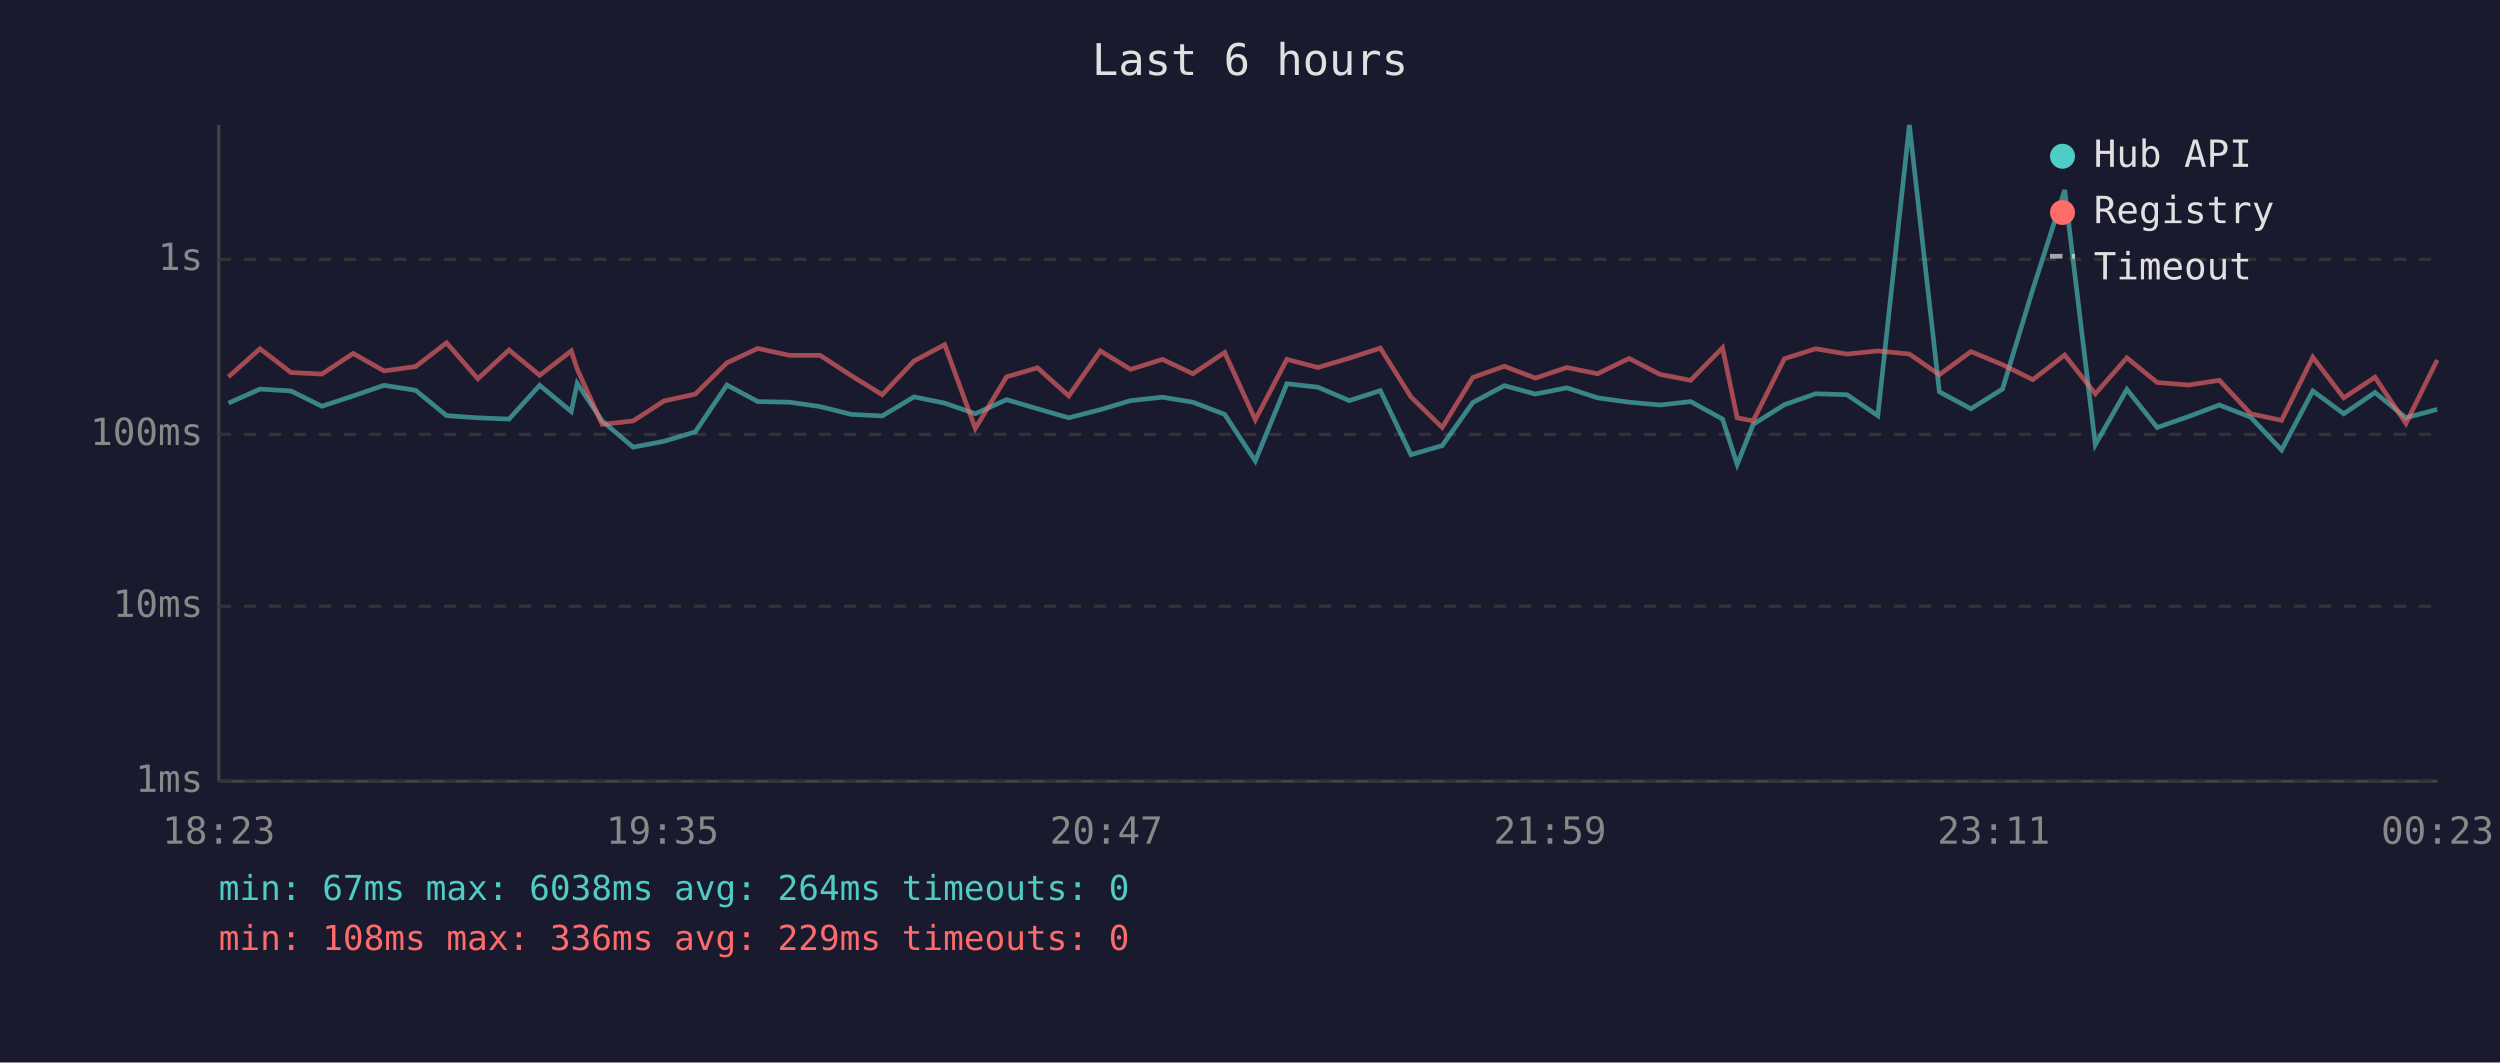
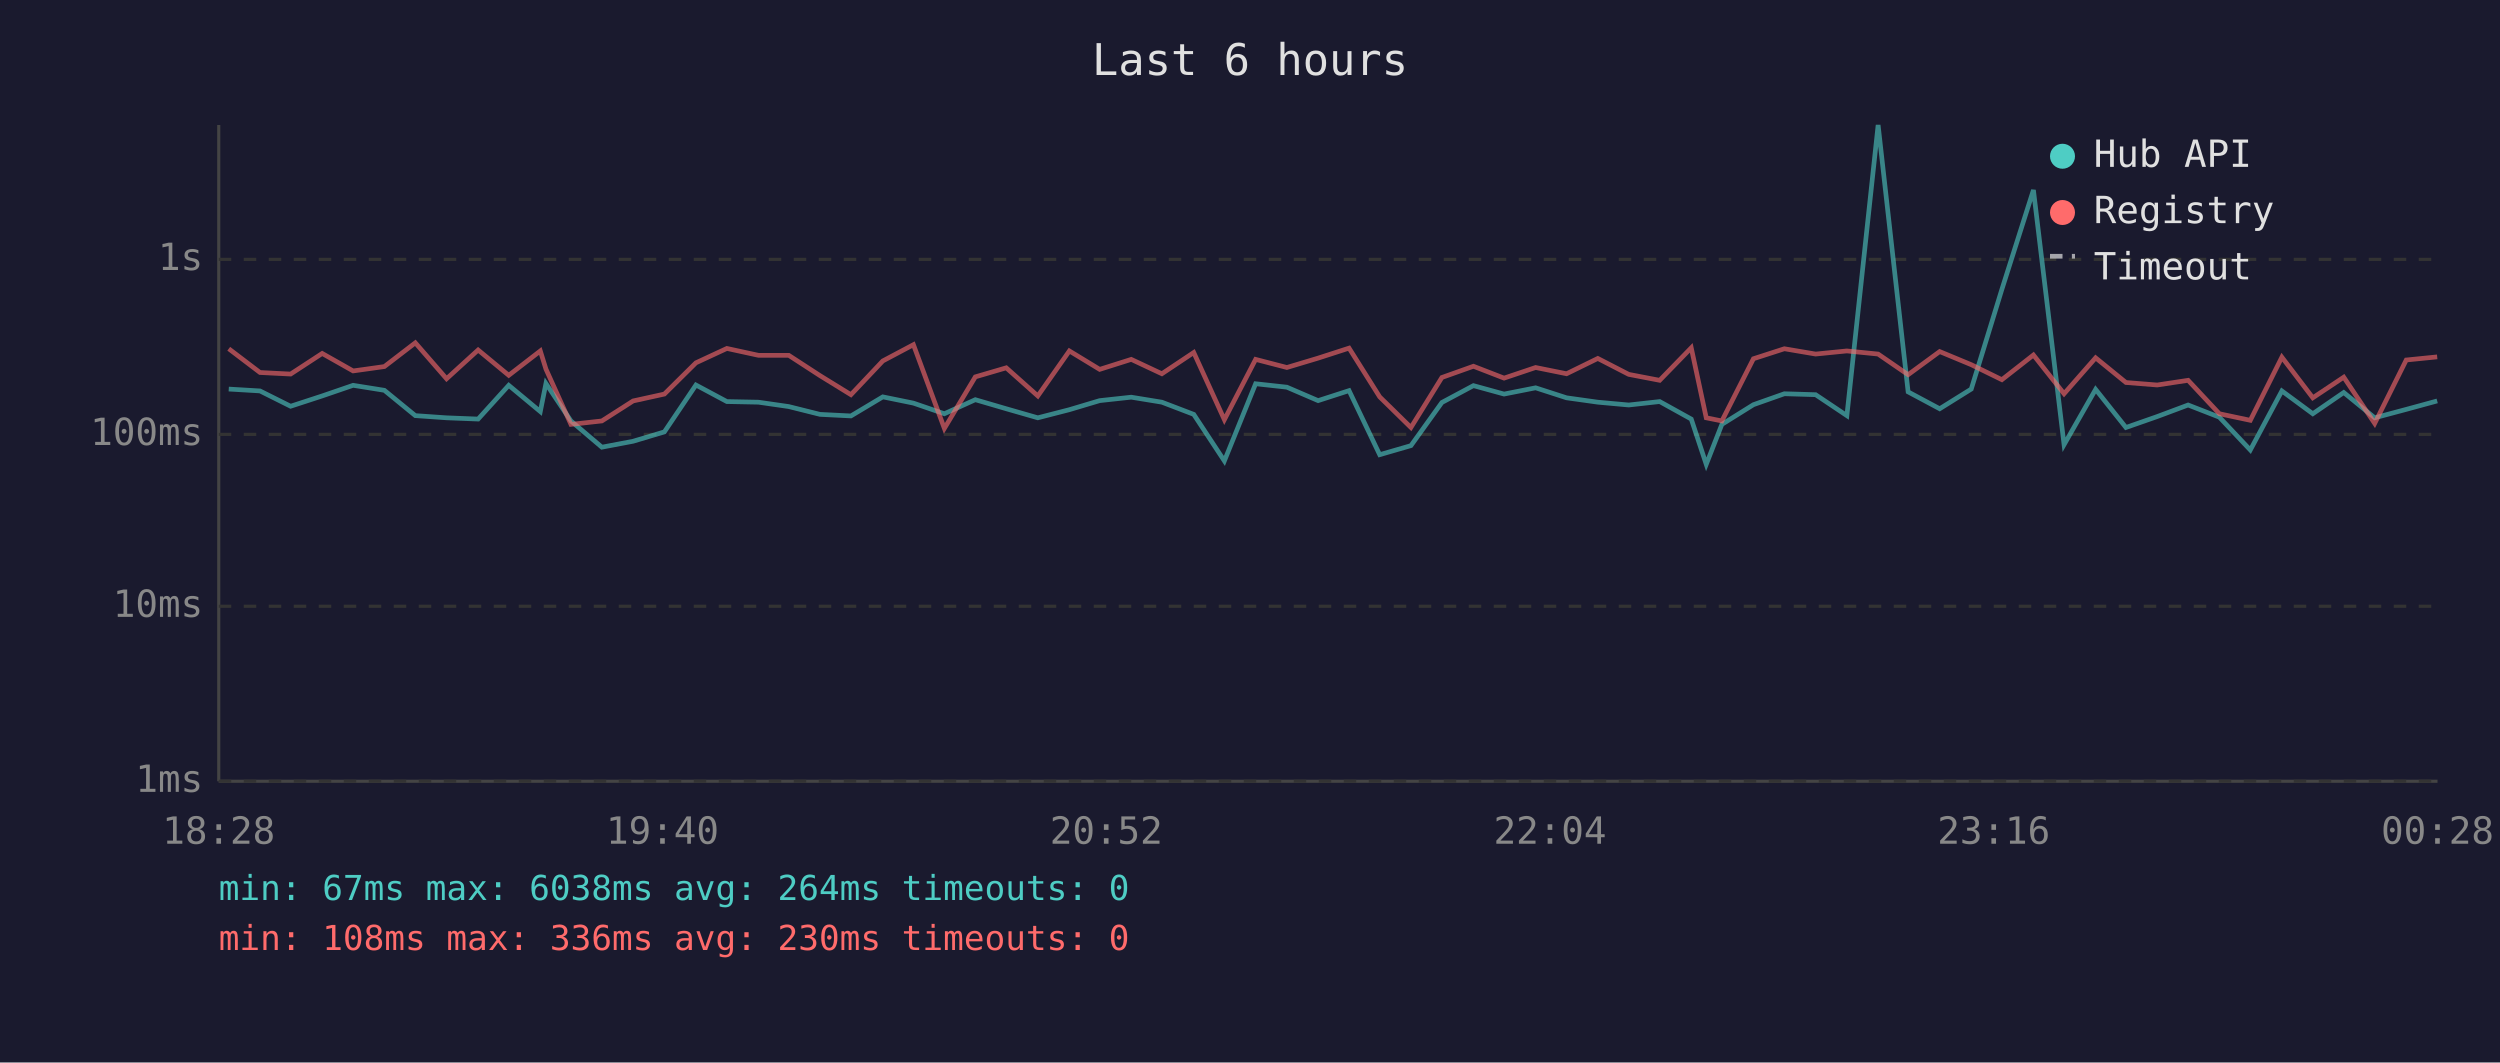
<svg xmlns="http://www.w3.org/2000/svg" viewBox="0 0 800 340" font-family="monospace" font-size="12">
  <rect width="800" height="340" fill="#1a1a2e" />
  <text x="400" y="24" fill="#e0e0e0" font-size="14" text-anchor="middle">Last 6 hours</text>
  <line x1="70" y1="40" x2="70" y2="250" stroke="#444" stroke-width="1" />
  <line x1="70" y1="250" x2="780" y2="250" stroke="#444" stroke-width="1" />
  <line x1="70" y1="250" x2="780" y2="250" stroke="#333" stroke-width="1" stroke-dasharray="4" />
  <text x="65" y="250" fill="#888" text-anchor="end" dominant-baseline="middle">1ms</text>
  <line x1="70" y1="194" x2="780" y2="194" stroke="#333" stroke-width="1" stroke-dasharray="4" />
  <text x="65" y="194" fill="#888" text-anchor="end" dominant-baseline="middle">10ms</text>
  <line x1="70" y1="139" x2="780" y2="139" stroke="#333" stroke-width="1" stroke-dasharray="4" />
  <text x="65" y="139" fill="#888" text-anchor="end" dominant-baseline="middle">100ms</text>
  <line x1="70" y1="83" x2="780" y2="83" stroke="#333" stroke-width="1" stroke-dasharray="4" />
  <text x="65" y="83" fill="#888" text-anchor="end" dominant-baseline="middle">1s</text>
-   <text x="70" y="270" fill="#888" text-anchor="middle">18:23</text>
-   <text x="212" y="270" fill="#888" text-anchor="middle">19:35</text>
-   <text x="354" y="270" fill="#888" text-anchor="middle">20:47</text>
-   <text x="496" y="270" fill="#888" text-anchor="middle">21:59</text>
-   <text x="638" y="270" fill="#888" text-anchor="middle">23:11</text>
-   <text x="780" y="270" fill="#888" text-anchor="middle">00:23</text>
-   <polyline points="73.1,129.0 83.2,124.5 93.1,125.1 103.0,130.0 113.0,126.7 122.9,123.3 133.0,124.9 142.9,133.0 152.9,133.7 162.9,134.1 172.7,123.3 182.8,131.7 184.7,122.7 192.7,134.7 202.6,143.1 212.5,141.2 222.5,138.2 232.6,123.2 242.5,128.5 252.6,128.7 262.4,130.1 272.4,132.6 282.3,133.1 292.5,127.0 302.3,129.0 312.1,132.4 322.1,127.9 332.0,130.8 342.0,133.7 352.1,131.1 361.8,128.2 372.0,127.1 381.7,128.7 391.9,132.6 401.7,147.5 411.8,122.8 421.7,123.9 431.8,128.2 441.7,125.0 451.5,145.5 461.5,142.6 471.3,128.8 481.4,123.4 491.3,126.1 501.4,124.1 511.2,127.3 521.3,128.7 531.2,129.6 541.0,128.5 551.2,134.1 555.9,148.6 561.0,135.8 571.0,129.5 581.0,126.0 591.0,126.3 600.9,133.0 611.0,40.0 620.6,125.4 630.7,130.8 640.8,124.5 650.5,92.6 660.7,60.8 670.5,142.3 680.6,124.6 690.3,136.8 700.3,133.3 710.2,129.6 720.2,133.5 730.1,144.0 740.1,125.1 750.0,132.4 760.0,125.6 769.9,133.7 779.9,131.0" fill="none" stroke="#4ecdc4" stroke-width="1.5" opacity="0.6" />
-   <polyline points="73.1,120.6 83.2,111.6 93.1,119.2 103.0,119.7 113.0,113.1 122.9,118.7 133.0,117.3 142.9,109.7 152.9,121.2 162.9,112.0 172.7,120.1 182.8,112.3 184.7,118.1 192.7,135.8 202.6,134.7 212.5,128.3 222.5,126.1 232.6,116.1 242.5,111.5 252.6,113.7 262.4,113.7 272.4,120.2 282.3,126.3 292.5,115.5 302.3,110.3 312.1,137.1 322.1,120.6 332.0,117.7 342.0,126.7 352.1,112.3 361.8,118.2 372.0,115.0 381.7,119.6 391.9,112.8 401.7,134.3 411.8,115.0 421.7,117.6 431.8,114.6 441.7,111.4 451.5,127.0 461.5,136.8 471.3,120.8 481.4,117.2 491.3,121.0 501.4,117.6 511.2,119.6 521.3,114.7 531.2,119.8 541.0,121.7 551.2,111.3 555.9,133.7 561.0,134.7 571.0,114.8 581.0,111.6 591.0,113.3 600.9,112.3 611.0,113.3 620.6,119.9 630.7,112.5 640.8,116.7 650.5,121.5 660.7,113.6 670.5,126.0 680.6,114.5 690.3,122.4 700.3,123.2 710.2,121.7 720.2,132.4 730.1,134.5 740.1,114.3 750.0,127.3 760.0,120.7 769.9,135.5 779.9,115.2" fill="none" stroke="#ff6b6b" stroke-width="1.5" opacity="0.6" />
+   <text x="70" y="270" fill="#888" text-anchor="middle">18:28</text>
+   <text x="212" y="270" fill="#888" text-anchor="middle">19:40</text>
+   <text x="354" y="270" fill="#888" text-anchor="middle">20:52</text>
+   <text x="496" y="270" fill="#888" text-anchor="middle">22:04</text>
+   <text x="638" y="270" fill="#888" text-anchor="middle">23:16</text>
+   <text x="780" y="270" fill="#888" text-anchor="middle">00:28</text>
+   <polyline points="73.2,124.5 83.2,125.1 93.0,130.0 103.1,126.7 113.0,123.3 123.0,124.9 132.9,133.0 142.9,133.7 153.0,134.1 162.8,123.3 172.9,131.7 174.7,122.7 182.7,134.7 192.6,143.1 202.6,141.2 212.6,138.2 222.7,123.2 232.6,128.5 242.7,128.7 252.4,130.1 262.4,132.6 272.3,133.1 282.5,127.0 292.3,129.0 302.2,132.4 312.1,127.9 322.0,130.8 332.1,133.7 342.2,131.1 351.9,128.2 362.0,127.1 371.8,128.7 382.0,132.6 391.8,147.5 401.8,122.8 411.8,123.9 421.8,128.2 431.7,125.0 441.5,145.5 451.5,142.6 461.4,128.8 471.5,123.4 481.3,126.1 491.4,124.1 501.3,127.3 511.3,128.7 521.2,129.6 531.1,128.5 541.2,134.1 546.0,148.6 551.0,135.8 561.1,129.5 571.0,126.0 581.0,126.3 591.0,133.0 601.0,40.0 610.6,125.4 620.7,130.8 630.8,124.5 640.6,92.6 650.7,60.8 660.5,142.3 670.6,124.6 680.3,136.8 690.3,133.3 700.2,129.6 710.2,133.5 720.1,144.0 730.2,125.1 740.1,132.4 750.0,125.6 759.9,133.7 770.0,131.0 779.9,128.3" fill="none" stroke="#4ecdc4" stroke-width="1.5" opacity="0.6" />
+   <polyline points="73.2,111.6 83.2,119.2 93.0,119.7 103.1,113.1 113.0,118.7 123.0,117.3 132.9,109.7 142.9,121.2 153.0,112.0 162.8,120.1 172.9,112.3 174.7,118.1 182.7,135.8 192.6,134.7 202.6,128.3 212.6,126.1 222.7,116.1 232.6,111.5 242.7,113.7 252.4,113.7 262.4,120.2 272.3,126.3 282.5,115.5 292.3,110.3 302.2,137.1 312.1,120.6 322.0,117.7 332.1,126.7 342.2,112.3 351.9,118.2 362.0,115.0 371.8,119.6 382.0,112.8 391.8,134.3 401.8,115.0 411.8,117.6 421.8,114.6 431.7,111.4 441.5,127.0 451.5,136.8 461.4,120.8 471.5,117.2 481.3,121.0 491.4,117.6 501.3,119.6 511.3,114.7 521.2,119.8 531.1,121.7 541.2,111.3 546.0,133.7 551.0,134.7 561.1,114.8 571.0,111.6 581.0,113.3 591.0,112.3 601.0,113.3 610.6,119.9 620.7,112.5 630.8,116.7 640.6,121.5 650.7,113.6 660.5,126.0 670.6,114.5 680.3,122.4 690.3,123.2 700.2,121.7 710.2,132.4 720.1,134.5 730.2,114.3 740.1,127.3 750.0,120.7 759.9,135.5 770.0,115.2 779.9,114.2" fill="none" stroke="#ff6b6b" stroke-width="1.5" opacity="0.6" />
  <circle cx="660" cy="50" r="4" fill="#4ecdc4" />
  <text x="670" y="50" fill="#e0e0e0" dominant-baseline="middle">Hub API</text>
  <circle cx="660" cy="68" r="4" fill="#ff6b6b" />
  <text x="670" y="68" fill="#e0e0e0" dominant-baseline="middle">Registry</text>
  <line x1="656" y1="82" x2="664" y2="82" stroke="#e0e0e0" stroke-width="1.5" stroke-dasharray="4,3" opacity="0.7" />
  <text x="670" y="86" fill="#e0e0e0" dominant-baseline="middle">Timeout</text>
  <text x="70" y="288" fill="#4ecdc4" font-size="11">min: 67ms  max: 6038ms  avg: 264ms  timeouts: 0</text>
-   <text x="70" y="304" fill="#ff6b6b" font-size="11">min: 108ms  max: 336ms  avg: 229ms  timeouts: 0</text>
+   <text x="70" y="304" fill="#ff6b6b" font-size="11">min: 108ms  max: 336ms  avg: 230ms  timeouts: 0</text>
</svg>
